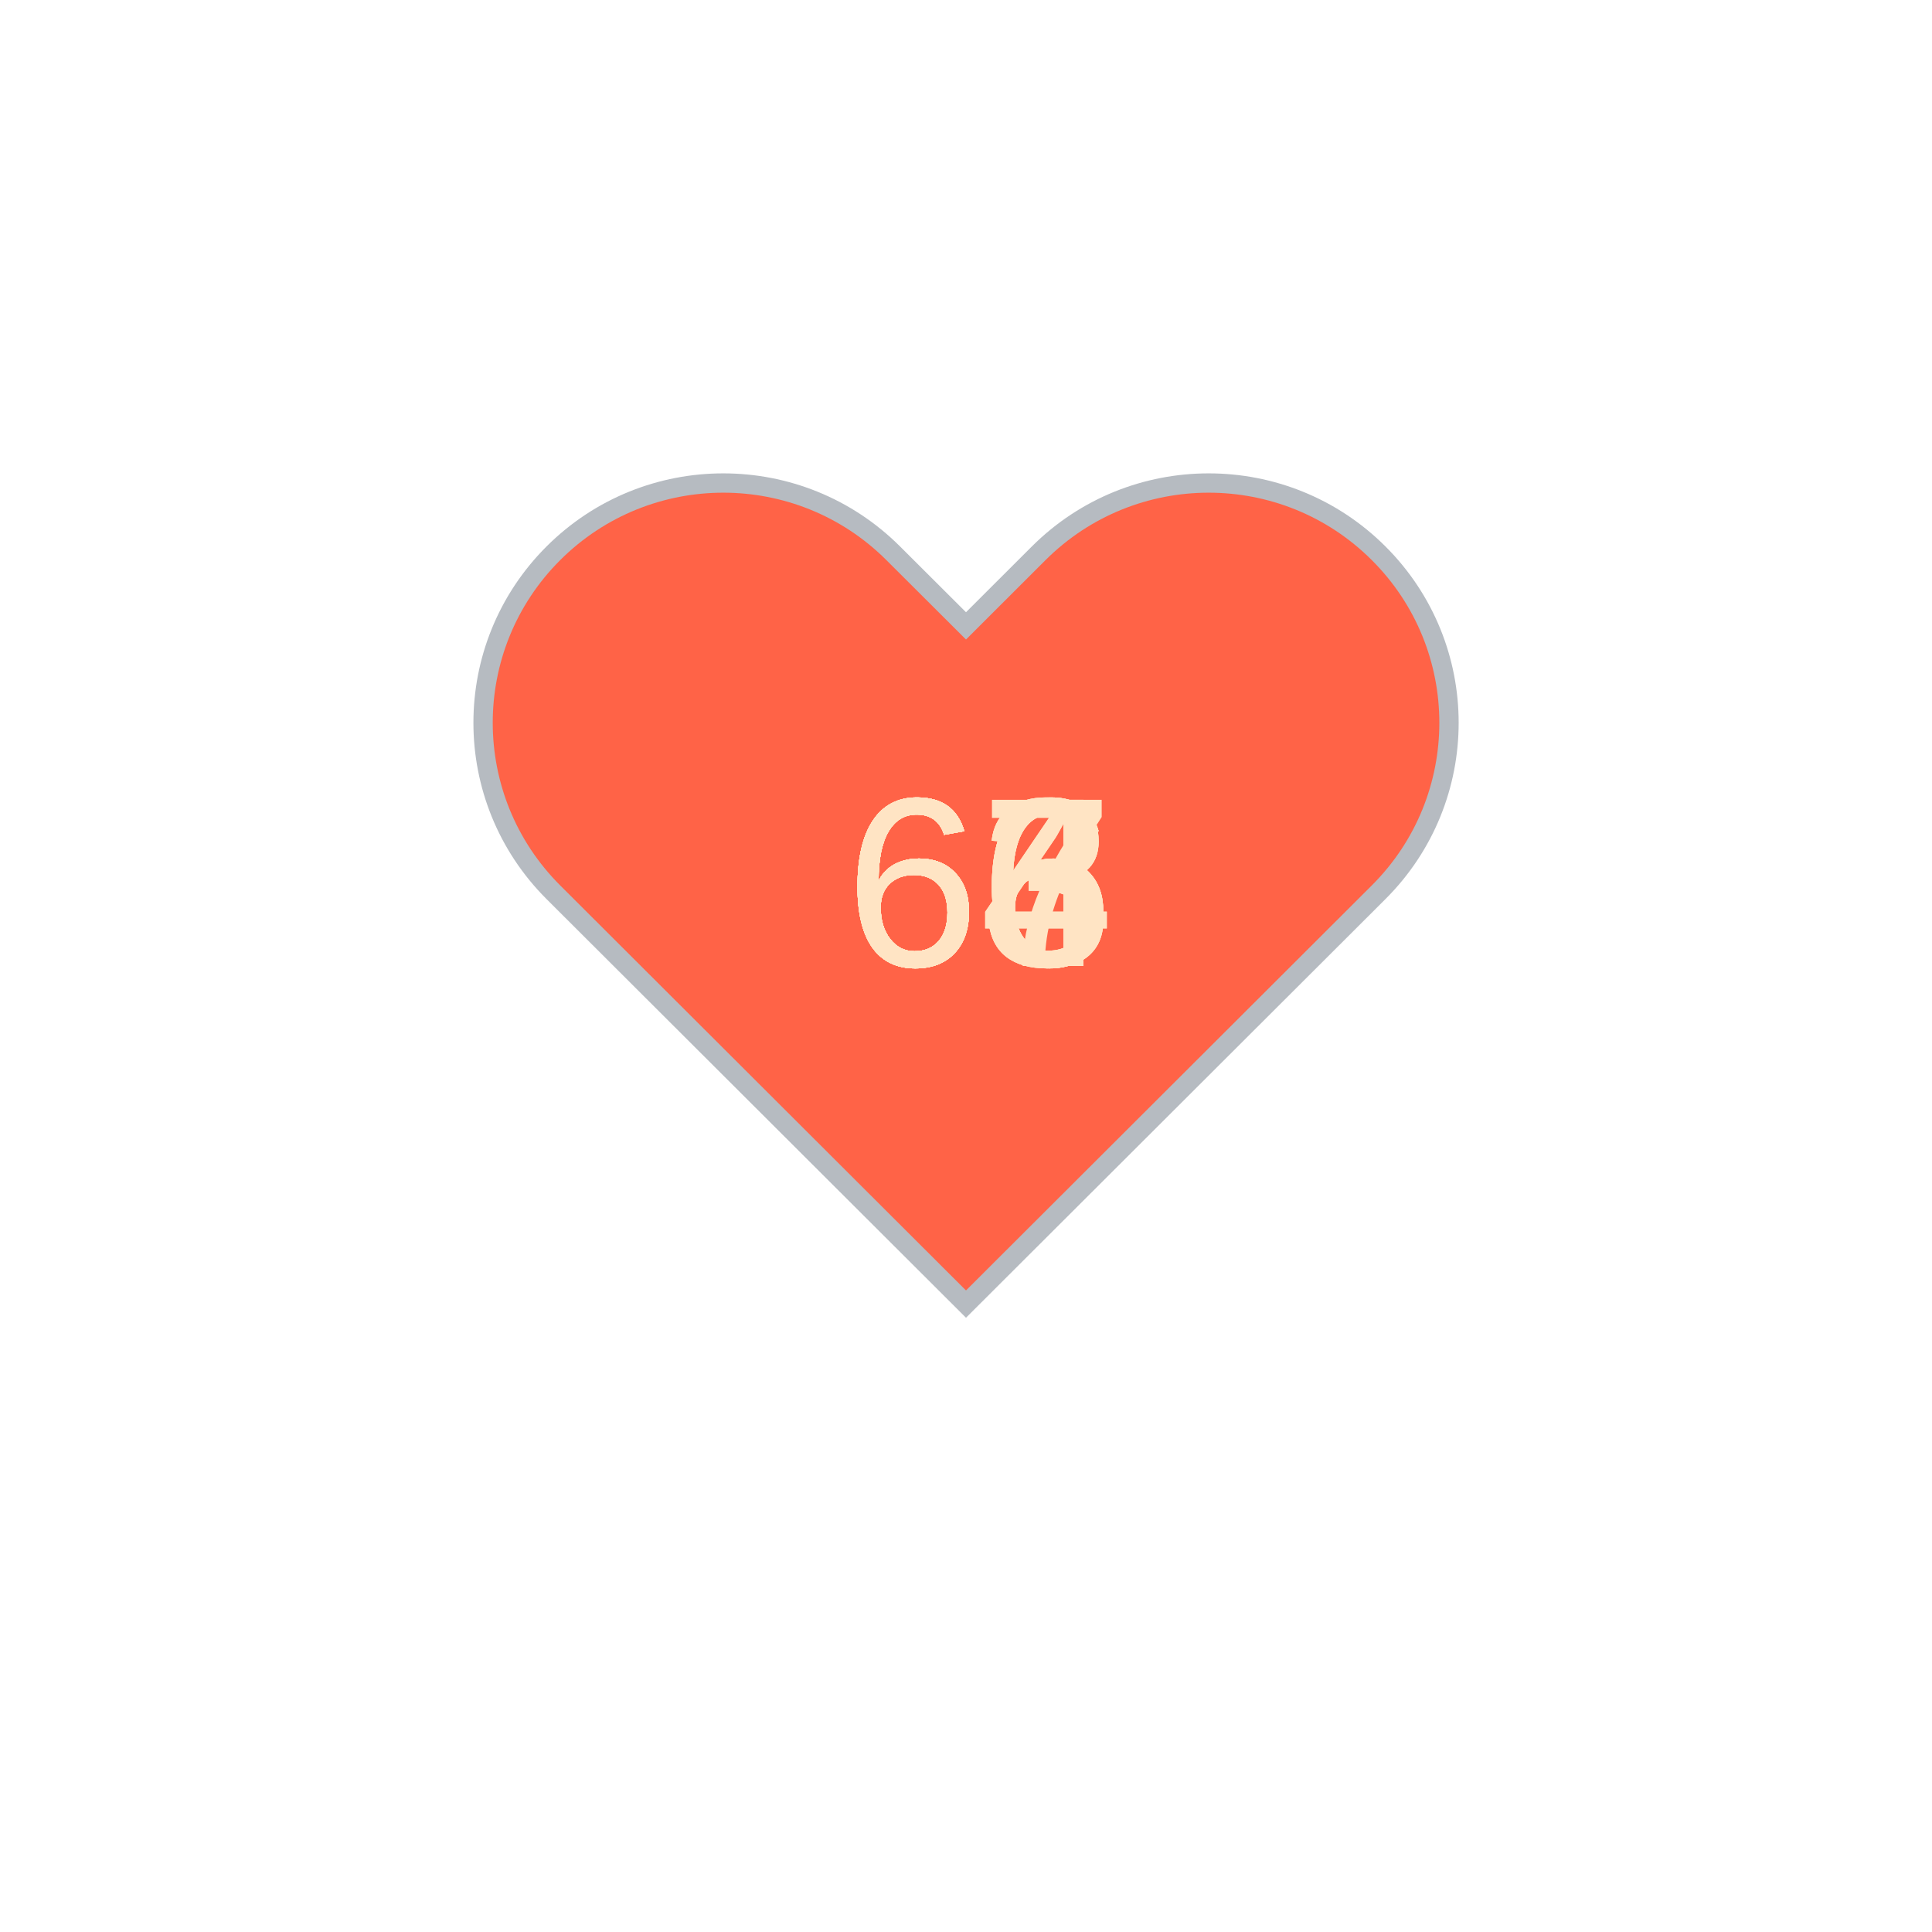
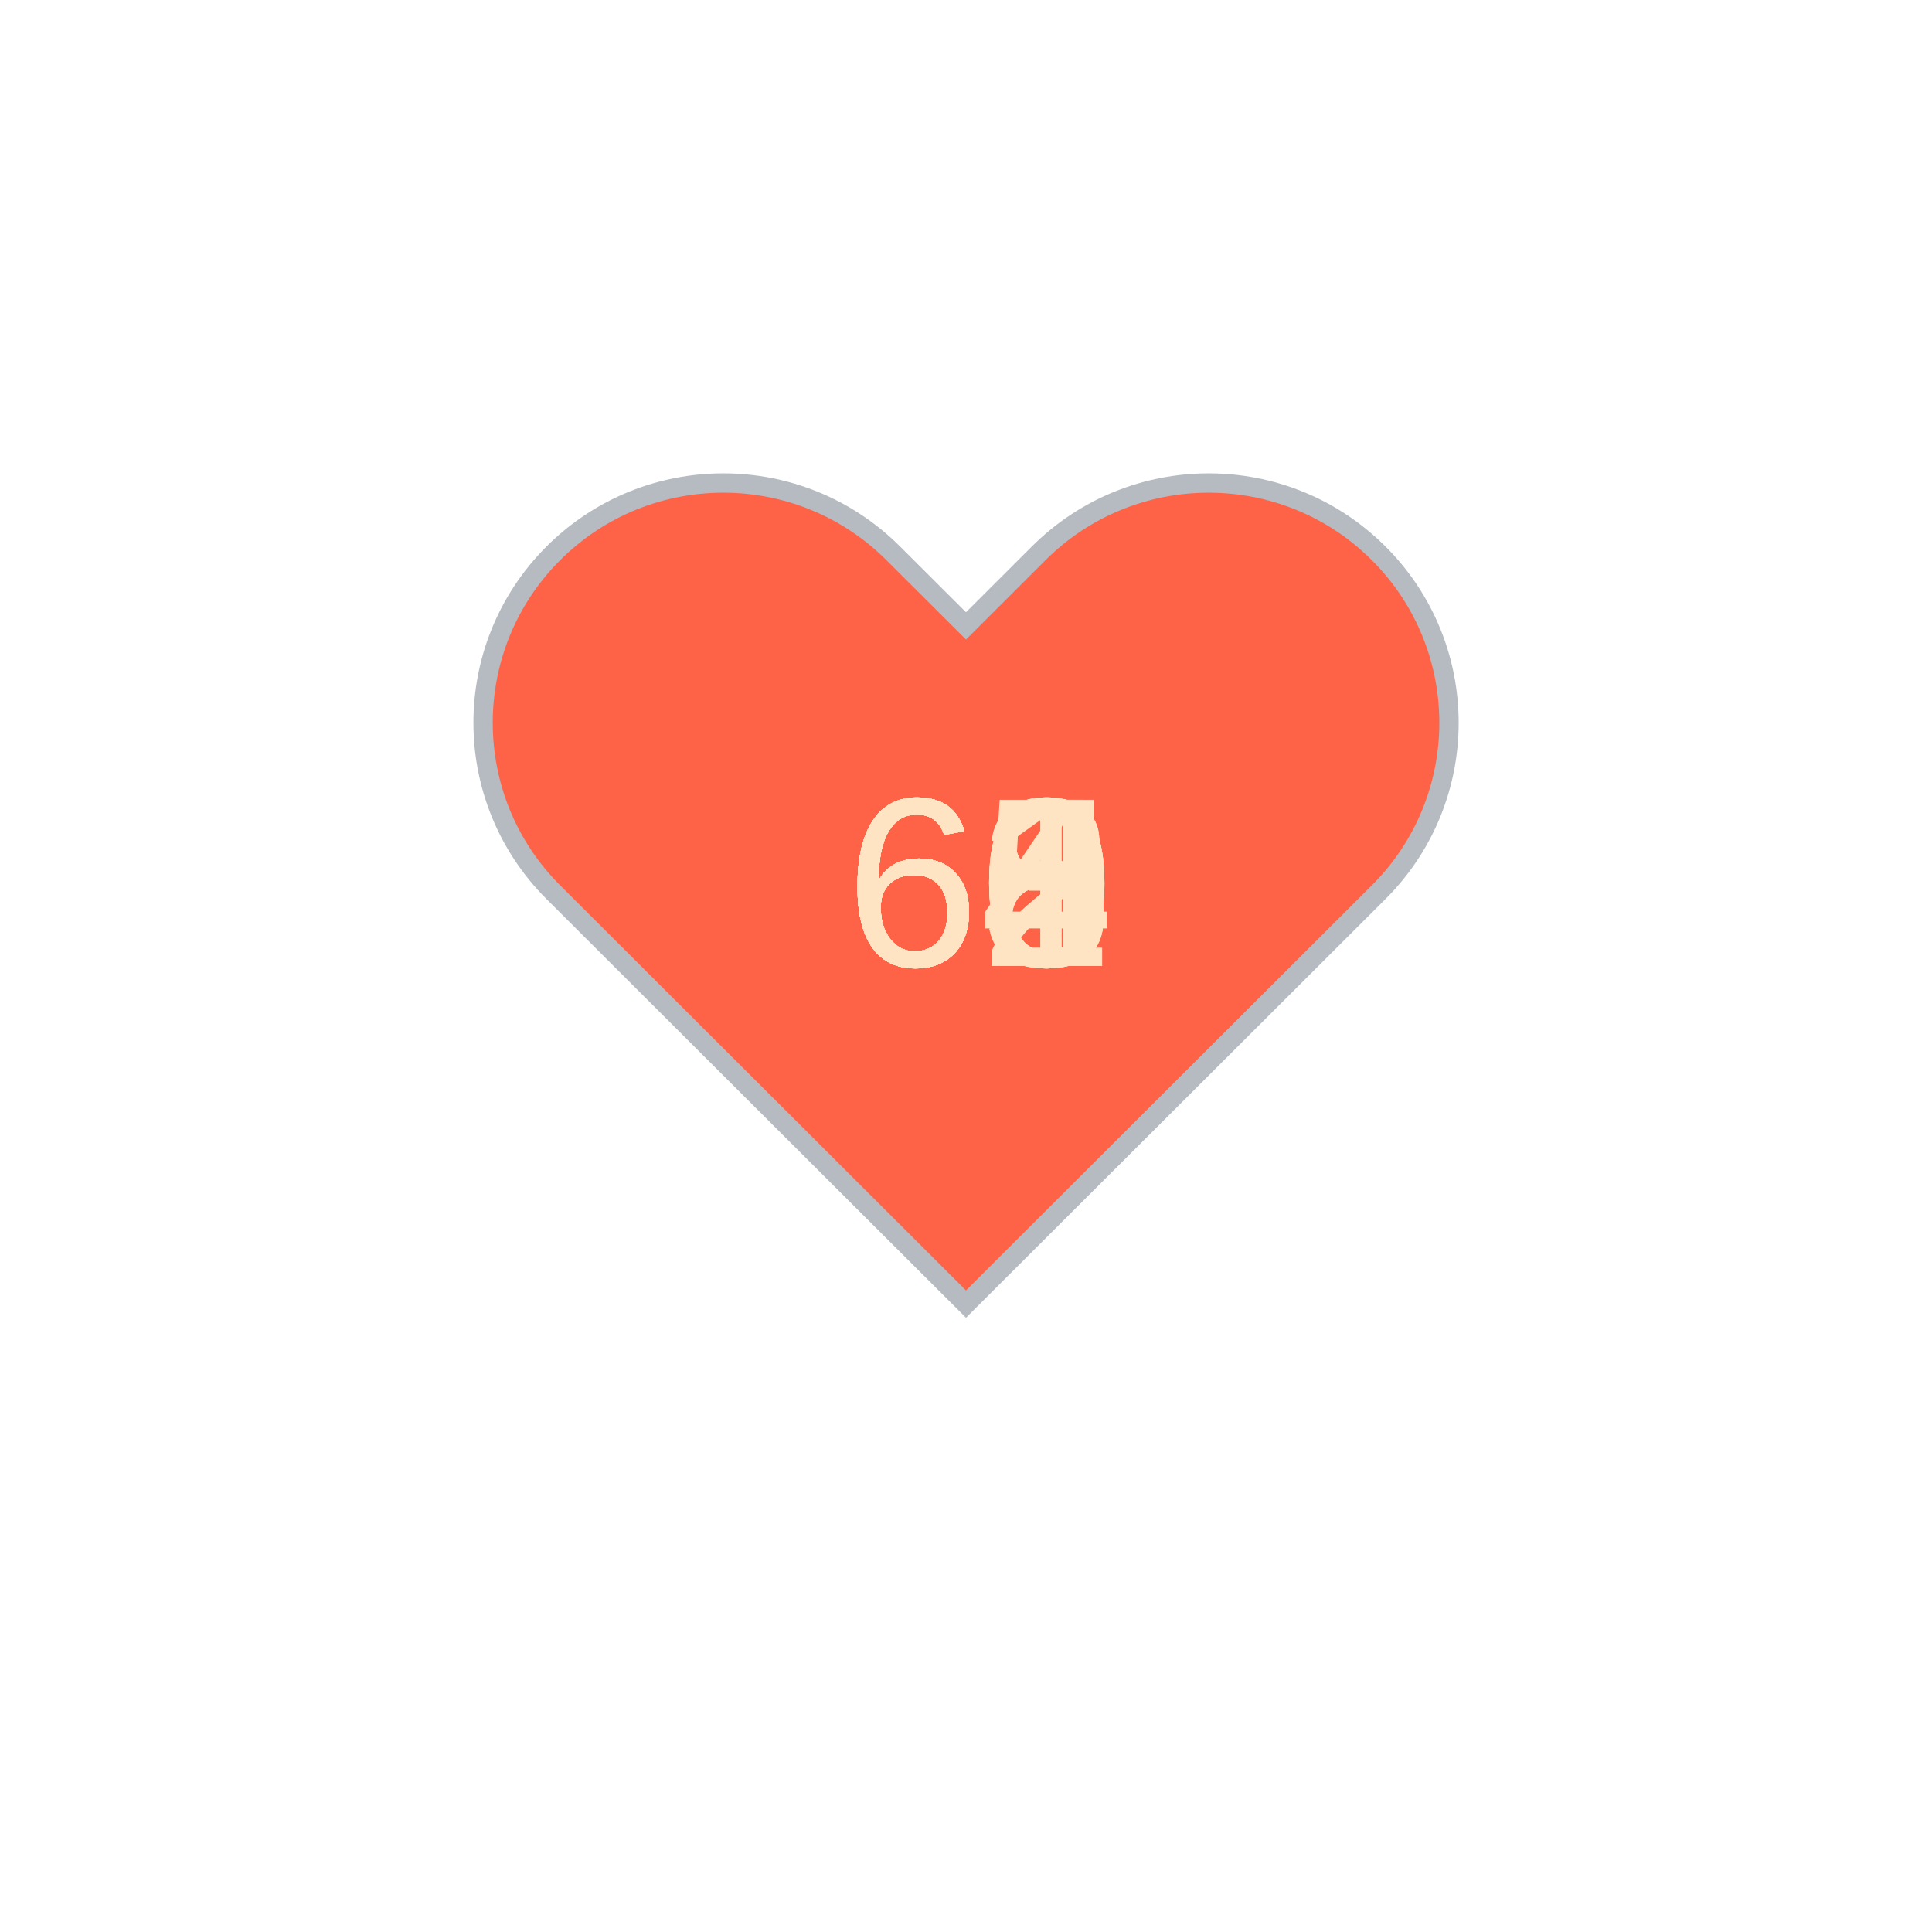
<svg xmlns="http://www.w3.org/2000/svg" baseProfile="full" height="150" version="1.1" viewBox="0,0,200,200" width="150">
  <defs />
  <g transform="translate(100 100)">
    <path d="M92.71,7.27L92.71,7.27c-9.71-9.69-25.46-9.69-35.18,0L50,14.79l-7.54-7.52C32.75-2.42,17-2.42,7.29,7.27v0 c-9.71,9.69-9.71,25.41,0,35.1L50,85l42.71-42.63C102.43,32.68,102.43,16.96,92.71,7.27z" fill="tomato" stroke="#B6BBC1" stroke-width="2" transform="translate(-50 -50)" />
    <animateTransform additive="sum" attributeName="transform" dur="1.2s" repeatCount="indefinite" type="scale" values="1; 1.5; 1.25; 1.5; 1.5; 1;" />
-     <text fill="bisque" style="font-size:25px; font-family:Arial" transform="translate(-12.5 0)">66<animate attributeName="visibility" dur="12.0s" keyTimes="0;0.1;0.2;0.3;0.4;0.5;0.6;0.7;0.8;0.9;1.0" repeatCount="indefinite" values="visible;hidden;hidden;hidden;hidden;hidden;hidden;hidden;hidden;hidden;hidden" />
+     <text fill="bisque" style="font-size:25px; font-family:Arial" transform="translate(-12.5 0)">60<animate attributeName="visibility" dur="12.0s" keyTimes="0;0.1;0.2;0.3;0.4;0.5;0.6;0.7;0.8;0.9;1.0" repeatCount="indefinite" values="visible;hidden;hidden;hidden;hidden;hidden;hidden;hidden;hidden;hidden;hidden" />
    </text>
-     <text fill="bisque" style="font-size:25px; font-family:Arial" transform="translate(-12.5 0)">63<animate attributeName="visibility" dur="12.0s" keyTimes="0;0.1;0.2;0.3;0.4;0.5;0.6;0.7;0.8;0.9;1.0" repeatCount="indefinite" values="hidden;visible;hidden;hidden;hidden;hidden;hidden;hidden;hidden;hidden;hidden" />
+     <text fill="bisque" style="font-size:25px; font-family:Arial" transform="translate(-12.5 0)">62<animate attributeName="visibility" dur="12.0s" keyTimes="0;0.1;0.2;0.3;0.4;0.5;0.6;0.7;0.8;0.9;1.0" repeatCount="indefinite" values="hidden;visible;hidden;hidden;hidden;hidden;hidden;hidden;hidden;hidden;hidden" />
    </text>
-     <text fill="bisque" style="font-size:25px; font-family:Arial" transform="translate(-12.5 0)">66<animate attributeName="visibility" dur="12.0s" keyTimes="0;0.1;0.2;0.3;0.4;0.5;0.6;0.7;0.8;0.9;1.0" repeatCount="indefinite" values="hidden;hidden;visible;hidden;hidden;hidden;hidden;hidden;hidden;hidden;hidden" />
+     <text fill="bisque" style="font-size:25px; font-family:Arial" transform="translate(-12.5 0)">61<animate attributeName="visibility" dur="12.0s" keyTimes="0;0.1;0.2;0.3;0.4;0.5;0.6;0.7;0.8;0.9;1.0" repeatCount="indefinite" values="hidden;hidden;visible;hidden;hidden;hidden;hidden;hidden;hidden;hidden;hidden" />
    </text>
-     <text fill="bisque" style="font-size:25px; font-family:Arial" transform="translate(-12.5 0)">63<animate attributeName="visibility" dur="12.0s" keyTimes="0;0.1;0.2;0.3;0.4;0.5;0.6;0.7;0.8;0.9;1.0" repeatCount="indefinite" values="hidden;hidden;hidden;visible;hidden;hidden;hidden;hidden;hidden;hidden;hidden" />
+     <text fill="bisque" style="font-size:25px; font-family:Arial" transform="translate(-12.5 0)">60<animate attributeName="visibility" dur="12.0s" keyTimes="0;0.1;0.2;0.3;0.4;0.5;0.6;0.7;0.8;0.9;1.0" repeatCount="indefinite" values="hidden;hidden;hidden;visible;hidden;hidden;hidden;hidden;hidden;hidden;hidden" />
    </text>
    <text fill="bisque" style="font-size:25px; font-family:Arial" transform="translate(-12.5 0)">64<animate attributeName="visibility" dur="12.0s" keyTimes="0;0.1;0.2;0.3;0.4;0.5;0.6;0.7;0.8;0.9;1.0" repeatCount="indefinite" values="hidden;hidden;hidden;hidden;visible;hidden;hidden;hidden;hidden;hidden;hidden" />
    </text>
-     <text fill="bisque" style="font-size:25px; font-family:Arial" transform="translate(-12.5 0)">63<animate attributeName="visibility" dur="12.0s" keyTimes="0;0.1;0.2;0.3;0.4;0.5;0.6;0.7;0.8;0.9;1.0" repeatCount="indefinite" values="hidden;hidden;hidden;hidden;hidden;visible;hidden;hidden;hidden;hidden;hidden" />
+     <text fill="bisque" style="font-size:25px; font-family:Arial" transform="translate(-12.5 0)">60<animate attributeName="visibility" dur="12.0s" keyTimes="0;0.1;0.2;0.3;0.4;0.5;0.6;0.7;0.8;0.9;1.0" repeatCount="indefinite" values="hidden;hidden;hidden;hidden;hidden;visible;hidden;hidden;hidden;hidden;hidden" />
    </text>
-     <text fill="bisque" style="font-size:25px; font-family:Arial" transform="translate(-12.5 0)">67<animate attributeName="visibility" dur="12.0s" keyTimes="0;0.1;0.2;0.3;0.4;0.5;0.6;0.7;0.8;0.9;1.0" repeatCount="indefinite" values="hidden;hidden;hidden;hidden;hidden;hidden;visible;hidden;hidden;hidden;hidden" />
+     <text fill="bisque" style="font-size:25px; font-family:Arial" transform="translate(-12.5 0)">63<animate attributeName="visibility" dur="12.0s" keyTimes="0;0.1;0.2;0.3;0.4;0.5;0.6;0.7;0.8;0.9;1.0" repeatCount="indefinite" values="hidden;hidden;hidden;hidden;hidden;hidden;visible;hidden;hidden;hidden;hidden" />
    </text>
-     <text fill="bisque" style="font-size:25px; font-family:Arial" transform="translate(-12.5 0)">64<animate attributeName="visibility" dur="12.0s" keyTimes="0;0.1;0.2;0.3;0.4;0.5;0.6;0.7;0.8;0.9;1.0" repeatCount="indefinite" values="hidden;hidden;hidden;hidden;hidden;hidden;hidden;visible;hidden;hidden;hidden" />
+     <text fill="bisque" style="font-size:25px; font-family:Arial" transform="translate(-12.5 0)">68<animate attributeName="visibility" dur="12.0s" keyTimes="0;0.1;0.2;0.3;0.4;0.5;0.6;0.7;0.8;0.9;1.0" repeatCount="indefinite" values="hidden;hidden;hidden;hidden;hidden;hidden;hidden;visible;hidden;hidden;hidden" />
    </text>
-     <text fill="bisque" style="font-size:25px; font-family:Arial" transform="translate(-12.5 0)">66<animate attributeName="visibility" dur="12.0s" keyTimes="0;0.1;0.2;0.3;0.4;0.5;0.6;0.7;0.8;0.9;1.0" repeatCount="indefinite" values="hidden;hidden;hidden;hidden;hidden;hidden;hidden;hidden;visible;hidden;hidden" />
+     <text fill="bisque" style="font-size:25px; font-family:Arial" transform="translate(-12.5 0)">65<animate attributeName="visibility" dur="12.0s" keyTimes="0;0.1;0.2;0.3;0.4;0.5;0.6;0.7;0.8;0.9;1.0" repeatCount="indefinite" values="hidden;hidden;hidden;hidden;hidden;hidden;hidden;hidden;visible;hidden;hidden" />
    </text>
-     <text fill="bisque" style="font-size:25px; font-family:Arial" transform="translate(-12.5 0)">66<animate attributeName="visibility" dur="12.0s" keyTimes="0;0.1;0.2;0.3;0.4;0.5;0.6;0.7;0.8;0.9;1.0" repeatCount="indefinite" values="hidden;hidden;hidden;hidden;hidden;hidden;hidden;hidden;hidden;visible;hidden" />
+     <text fill="bisque" style="font-size:25px; font-family:Arial" transform="translate(-12.5 0)">68<animate attributeName="visibility" dur="12.0s" keyTimes="0;0.1;0.2;0.3;0.4;0.5;0.6;0.7;0.8;0.9;1.0" repeatCount="indefinite" values="hidden;hidden;hidden;hidden;hidden;hidden;hidden;hidden;hidden;visible;hidden" />
    </text>
  </g>
</svg>
